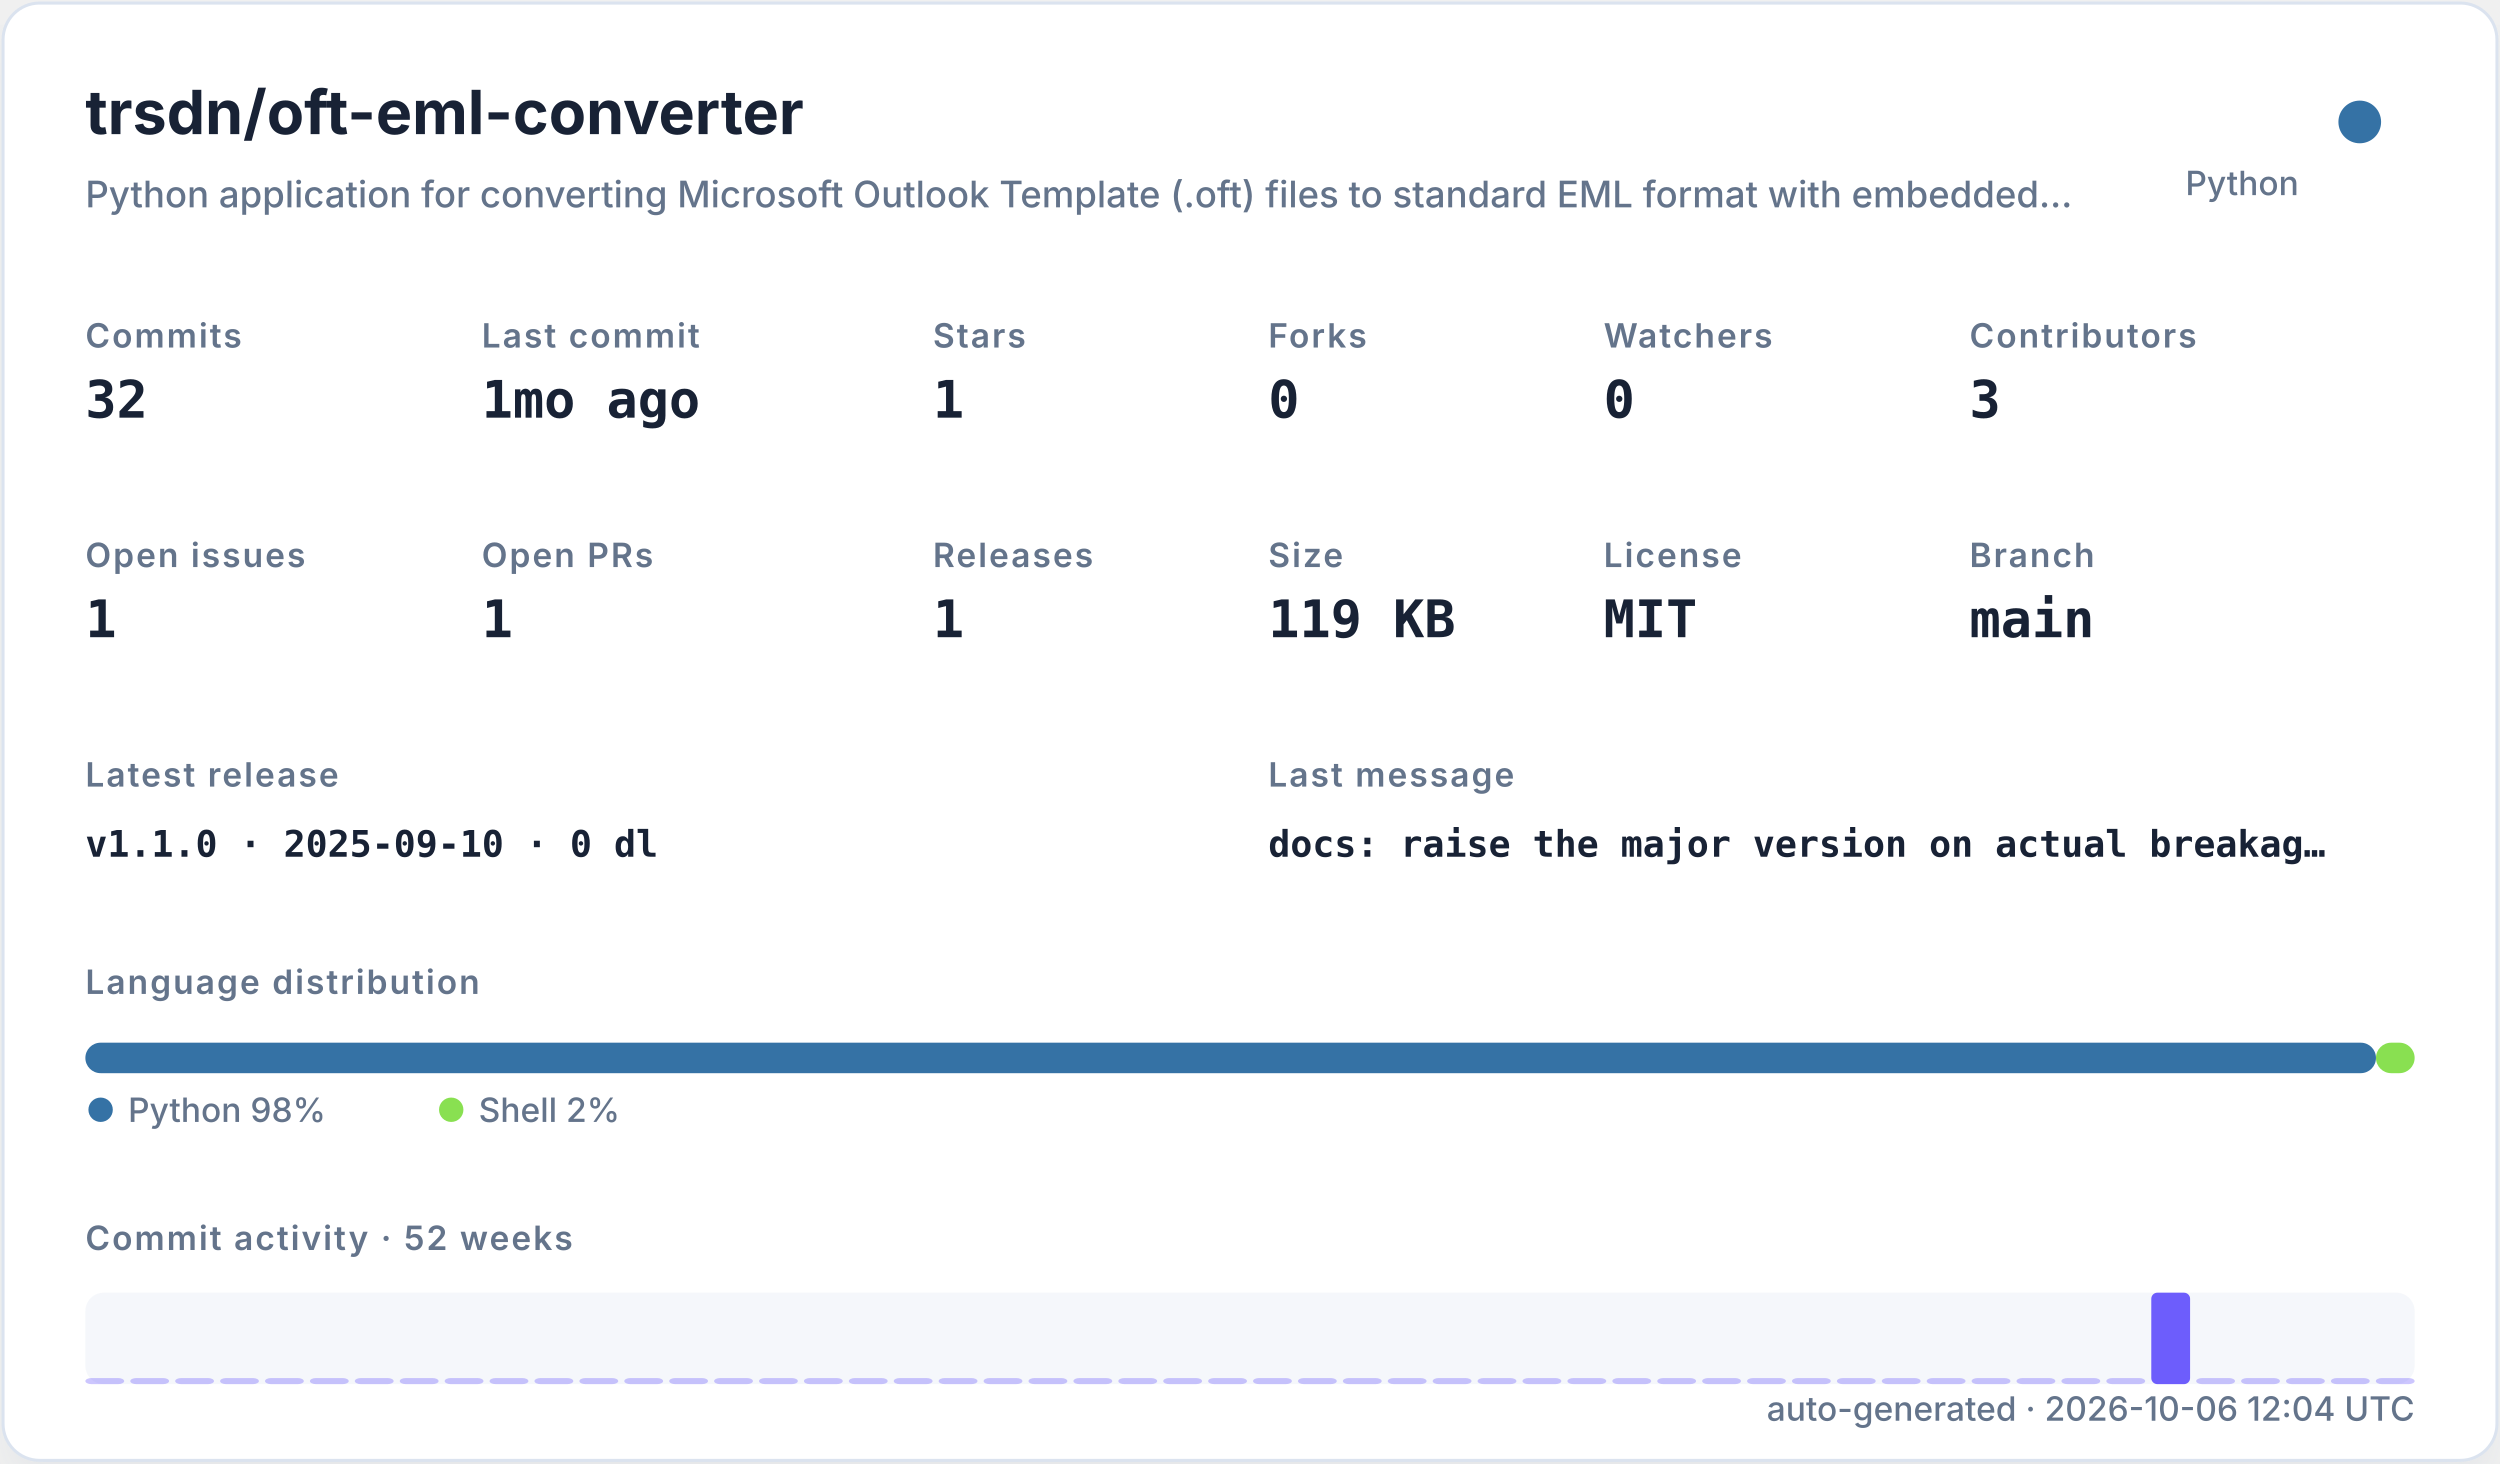
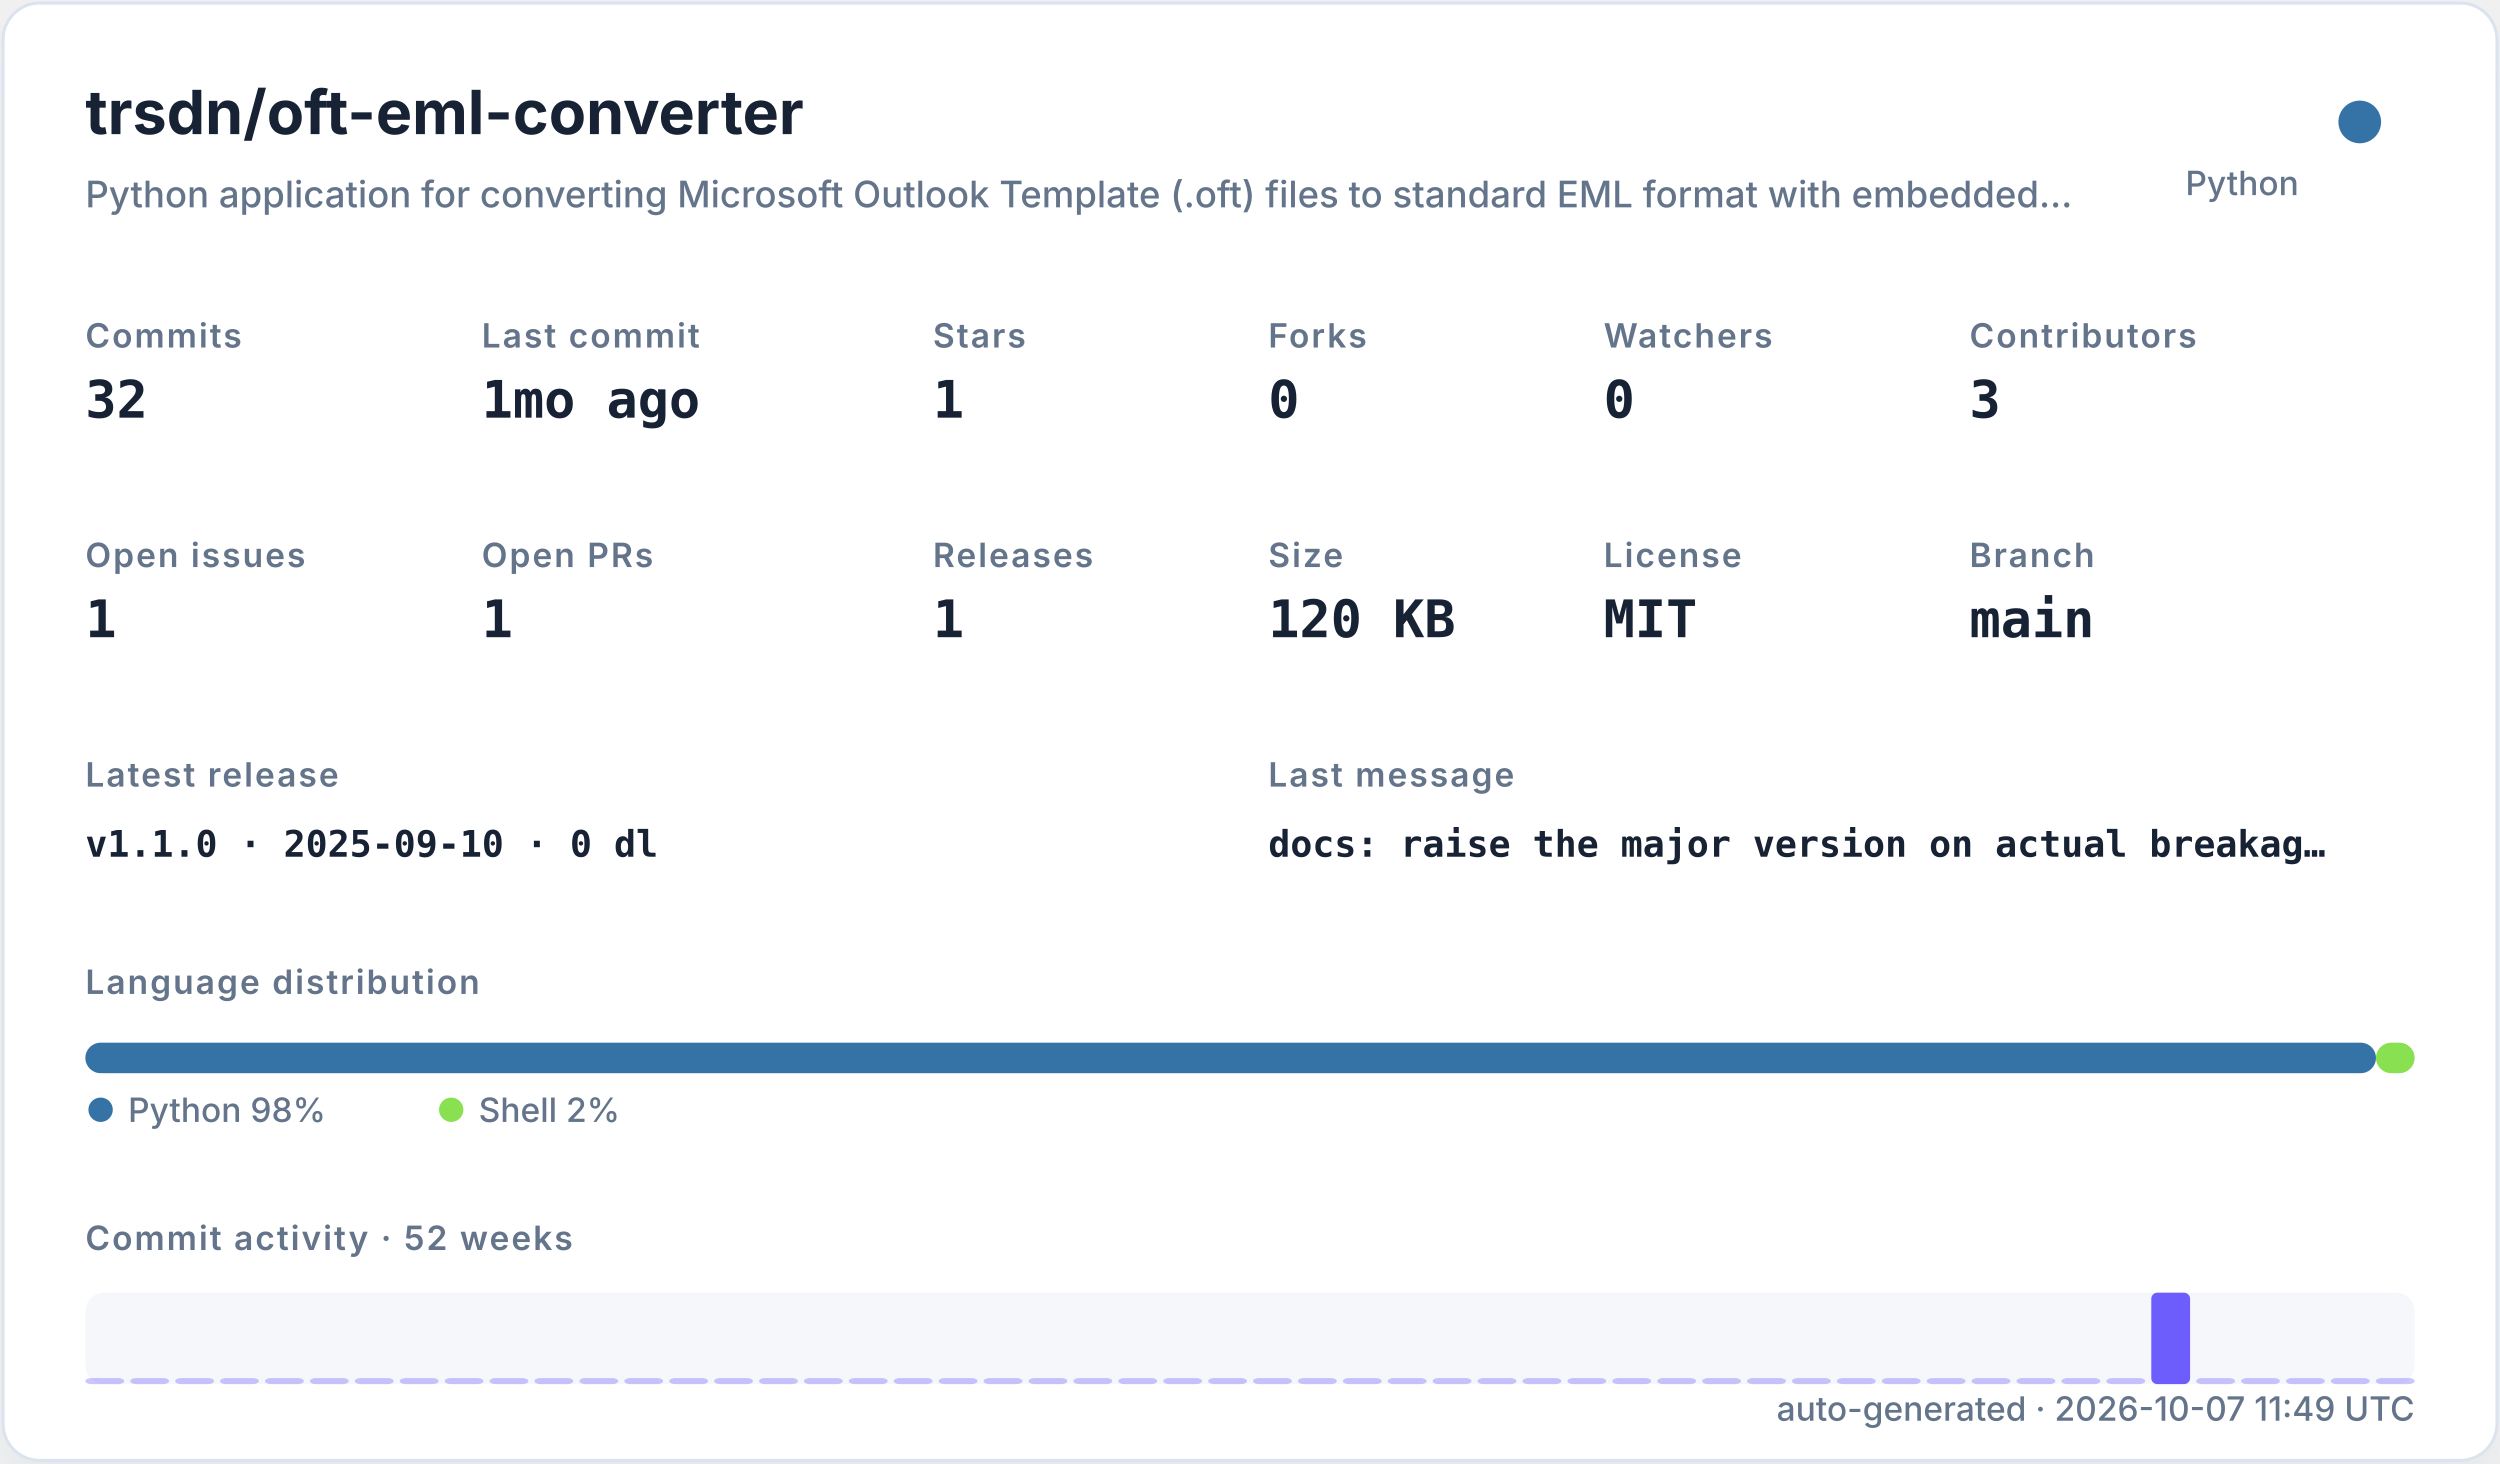
<svg xmlns="http://www.w3.org/2000/svg" width="820" height="480" viewBox="0 0 820 480" role="img">
  <defs>
    <filter id="shadow" x="-10%" y="-10%" width="120%" height="120%">
      <feDropShadow dx="0" dy="8" stdDeviation="10" flood-color="#94a3b8" flood-opacity="0.16" />
    </filter>
    <style>
    .title { font: 700 20px -apple-system,BlinkMacSystemFont,"Segoe UI",sans-serif; fill: #182235; }
    .subtitle { font: 500 12px -apple-system,BlinkMacSystemFont,"Segoe UI",sans-serif; fill: #64748b; }
    .label { font: 600 11px -apple-system,BlinkMacSystemFont,"Segoe UI",sans-serif; fill: #64748b; text-transform: uppercase; letter-spacing: .06em; }
    .value { font: 700 17px ui-monospace,SFMono-Regular,Menlo,monospace; fill: #182235; }
    .small { font: 500 11px -apple-system,BlinkMacSystemFont,"Segoe UI",sans-serif; fill: #64748b; }
    .tiny { font: 500 10px -apple-system,BlinkMacSystemFont,"Segoe UI",sans-serif; fill: #64748b; }
    .mono { font: 650 12px ui-monospace,SFMono-Regular,Menlo,monospace; fill: #182235; }
  </style>
  </defs>
  <rect x="1" y="1" width="818" height="478" rx="12" fill="#ffffff" stroke="#dbe3ef" filter="url(#shadow)" />
  <text x="28" y="44" class="title">trsdn/oft-eml-converter</text>
  <text x="28" y="68" class="subtitle">Python application for converting Microsoft Outlook Template (.oft) files to standard EML format with embedded…</text>
  <circle cx="774" cy="40" r="7" fill="#3572A5" />
  <text x="754" y="64" text-anchor="end" class="small">Python</text>
  <text x="28" y="114" class="label">Commits</text>
  <text x="28" y="137" class="value">32</text>
  <text x="158" y="114" class="label">Last commit</text>
  <text x="158" y="137" class="value">1mo ago</text>
  <text x="306" y="114" class="label">Stars</text>
  <text x="306" y="137" class="value">1</text>
  <text x="416" y="114" class="label">Forks</text>
  <text x="416" y="137" class="value">0</text>
  <text x="526" y="114" class="label">Watchers</text>
  <text x="526" y="137" class="value">0</text>
  <text x="646" y="114" class="label">Contributors</text>
  <text x="646" y="137" class="value">3</text>
  <text x="28" y="186" class="label">Open issues</text>
  <text x="28" y="209" class="value">1</text>
  <text x="158" y="186" class="label">Open PRs</text>
  <text x="158" y="209" class="value">1</text>
  <text x="306" y="186" class="label">Releases</text>
  <text x="306" y="209" class="value">1</text>
  <text x="416" y="186" class="label">Size</text>
-   <text x="416" y="209" class="value">119 KB</text>
+   <text x="416" y="209" class="value">120 KB</text>
  <text x="526" y="186" class="label">License</text>
  <text x="526" y="209" class="value">MIT</text>
  <text x="646" y="186" class="label">Branch</text>
  <text x="646" y="209" class="value">main</text>
  <text x="28" y="258" class="label">Latest release</text>
  <text x="28" y="281" class="mono">v1.1.0 · 2025-09-10 · 0 dl</text>
  <text x="416" y="258" class="label">Last message</text>
  <text x="416" y="281" class="mono">docs: raise the major version on actual breakag…</text>
  <text x="28" y="326" class="label">Language distribution</text>
  <rect x="28.00" y="342" width="751.32" height="10" rx="5" fill="#3572A5" />
  <rect x="779.32" y="342" width="12.68" height="10" rx="5" fill="#89e051" />
  <circle cx="33" cy="364" r="4" fill="#3572A5" />
  <text x="42" y="368" class="small">Python 98%</text>
  <circle cx="148" cy="364" r="4" fill="#89e051" />
  <text x="157" y="368" class="small">Shell 2%</text>
  <text x="28" y="410" class="label">Commit activity · 52 weeks</text>
  <rect x="28" y="424" width="764" height="30" rx="6" fill="#e8edf5" opacity=".42" />
  <rect x="28.00" y="452.00" width="12.73" height="2.00" rx="2" fill="#6d5dfc" opacity="0.35" />
  <rect x="42.73" y="452.00" width="12.73" height="2.00" rx="2" fill="#6d5dfc" opacity="0.35" />
  <rect x="57.46" y="452.00" width="12.73" height="2.00" rx="2" fill="#6d5dfc" opacity="0.35" />
  <rect x="72.19" y="452.00" width="12.73" height="2.00" rx="2" fill="#6d5dfc" opacity="0.35" />
  <rect x="86.92" y="452.00" width="12.73" height="2.00" rx="2" fill="#6d5dfc" opacity="0.35" />
  <rect x="101.65" y="452.00" width="12.73" height="2.00" rx="2" fill="#6d5dfc" opacity="0.35" />
  <rect x="116.38" y="452.00" width="12.73" height="2.00" rx="2" fill="#6d5dfc" opacity="0.35" />
  <rect x="131.12" y="452.00" width="12.73" height="2.00" rx="2" fill="#6d5dfc" opacity="0.35" />
  <rect x="145.85" y="452.00" width="12.73" height="2.00" rx="2" fill="#6d5dfc" opacity="0.35" />
  <rect x="160.58" y="452.00" width="12.73" height="2.00" rx="2" fill="#6d5dfc" opacity="0.35" />
  <rect x="175.31" y="452.00" width="12.73" height="2.00" rx="2" fill="#6d5dfc" opacity="0.35" />
  <rect x="190.04" y="452.00" width="12.73" height="2.00" rx="2" fill="#6d5dfc" opacity="0.35" />
  <rect x="204.77" y="452.00" width="12.73" height="2.00" rx="2" fill="#6d5dfc" opacity="0.35" />
  <rect x="219.50" y="452.00" width="12.73" height="2.00" rx="2" fill="#6d5dfc" opacity="0.35" />
  <rect x="234.23" y="452.00" width="12.73" height="2.00" rx="2" fill="#6d5dfc" opacity="0.35" />
  <rect x="248.96" y="452.00" width="12.73" height="2.00" rx="2" fill="#6d5dfc" opacity="0.35" />
  <rect x="263.69" y="452.00" width="12.73" height="2.00" rx="2" fill="#6d5dfc" opacity="0.35" />
  <rect x="278.42" y="452.00" width="12.73" height="2.00" rx="2" fill="#6d5dfc" opacity="0.35" />
  <rect x="293.15" y="452.00" width="12.73" height="2.00" rx="2" fill="#6d5dfc" opacity="0.35" />
  <rect x="307.88" y="452.00" width="12.73" height="2.00" rx="2" fill="#6d5dfc" opacity="0.35" />
  <rect x="322.62" y="452.00" width="12.73" height="2.00" rx="2" fill="#6d5dfc" opacity="0.35" />
  <rect x="337.35" y="452.00" width="12.73" height="2.00" rx="2" fill="#6d5dfc" opacity="0.35" />
  <rect x="352.08" y="452.00" width="12.73" height="2.00" rx="2" fill="#6d5dfc" opacity="0.35" />
  <rect x="366.81" y="452.00" width="12.73" height="2.00" rx="2" fill="#6d5dfc" opacity="0.35" />
  <rect x="381.54" y="452.00" width="12.73" height="2.00" rx="2" fill="#6d5dfc" opacity="0.35" />
  <rect x="396.27" y="452.00" width="12.73" height="2.00" rx="2" fill="#6d5dfc" opacity="0.35" />
  <rect x="411.00" y="452.00" width="12.73" height="2.00" rx="2" fill="#6d5dfc" opacity="0.35" />
  <rect x="425.73" y="452.00" width="12.73" height="2.00" rx="2" fill="#6d5dfc" opacity="0.35" />
  <rect x="440.46" y="452.00" width="12.73" height="2.00" rx="2" fill="#6d5dfc" opacity="0.35" />
  <rect x="455.19" y="452.00" width="12.73" height="2.00" rx="2" fill="#6d5dfc" opacity="0.35" />
  <rect x="469.92" y="452.00" width="12.73" height="2.00" rx="2" fill="#6d5dfc" opacity="0.35" />
  <rect x="484.65" y="452.00" width="12.73" height="2.00" rx="2" fill="#6d5dfc" opacity="0.35" />
  <rect x="499.38" y="452.00" width="12.73" height="2.00" rx="2" fill="#6d5dfc" opacity="0.35" />
  <rect x="514.12" y="452.00" width="12.73" height="2.00" rx="2" fill="#6d5dfc" opacity="0.35" />
  <rect x="528.85" y="452.00" width="12.73" height="2.00" rx="2" fill="#6d5dfc" opacity="0.35" />
  <rect x="543.58" y="452.00" width="12.73" height="2.00" rx="2" fill="#6d5dfc" opacity="0.35" />
  <rect x="558.31" y="452.00" width="12.73" height="2.00" rx="2" fill="#6d5dfc" opacity="0.35" />
  <rect x="573.04" y="452.00" width="12.73" height="2.00" rx="2" fill="#6d5dfc" opacity="0.35" />
  <rect x="587.77" y="452.00" width="12.73" height="2.00" rx="2" fill="#6d5dfc" opacity="0.35" />
  <rect x="602.50" y="452.00" width="12.73" height="2.00" rx="2" fill="#6d5dfc" opacity="0.35" />
  <rect x="617.23" y="452.00" width="12.73" height="2.00" rx="2" fill="#6d5dfc" opacity="0.35" />
  <rect x="631.96" y="452.00" width="12.73" height="2.00" rx="2" fill="#6d5dfc" opacity="0.35" />
  <rect x="646.69" y="452.00" width="12.73" height="2.00" rx="2" fill="#6d5dfc" opacity="0.35" />
  <rect x="661.42" y="452.00" width="12.73" height="2.00" rx="2" fill="#6d5dfc" opacity="0.35" />
  <rect x="676.15" y="452.00" width="12.73" height="2.00" rx="2" fill="#6d5dfc" opacity="0.35" />
  <rect x="690.88" y="452.00" width="12.73" height="2.00" rx="2" fill="#6d5dfc" opacity="0.35" />
  <rect x="705.62" y="424.00" width="12.73" height="30.00" rx="2" fill="#6d5dfc" opacity="1.00" />
  <rect x="720.35" y="452.00" width="12.73" height="2.00" rx="2" fill="#6d5dfc" opacity="0.35" />
  <rect x="735.08" y="452.00" width="12.73" height="2.00" rx="2" fill="#6d5dfc" opacity="0.35" />
  <rect x="749.81" y="452.00" width="12.73" height="2.00" rx="2" fill="#6d5dfc" opacity="0.35" />
  <rect x="764.54" y="452.00" width="12.73" height="2.00" rx="2" fill="#6d5dfc" opacity="0.35" />
  <rect x="779.27" y="452.00" width="12.73" height="2.00" rx="2" fill="#6d5dfc" opacity="0.35" />
-   <text x="792" y="466" text-anchor="end" class="small">auto-generated · 2026-10-06 12:04 UTC</text>
+   <text x="792" y="466" text-anchor="end" class="small">auto-generated · 2026-10-07 11:49 UTC</text>
</svg>
